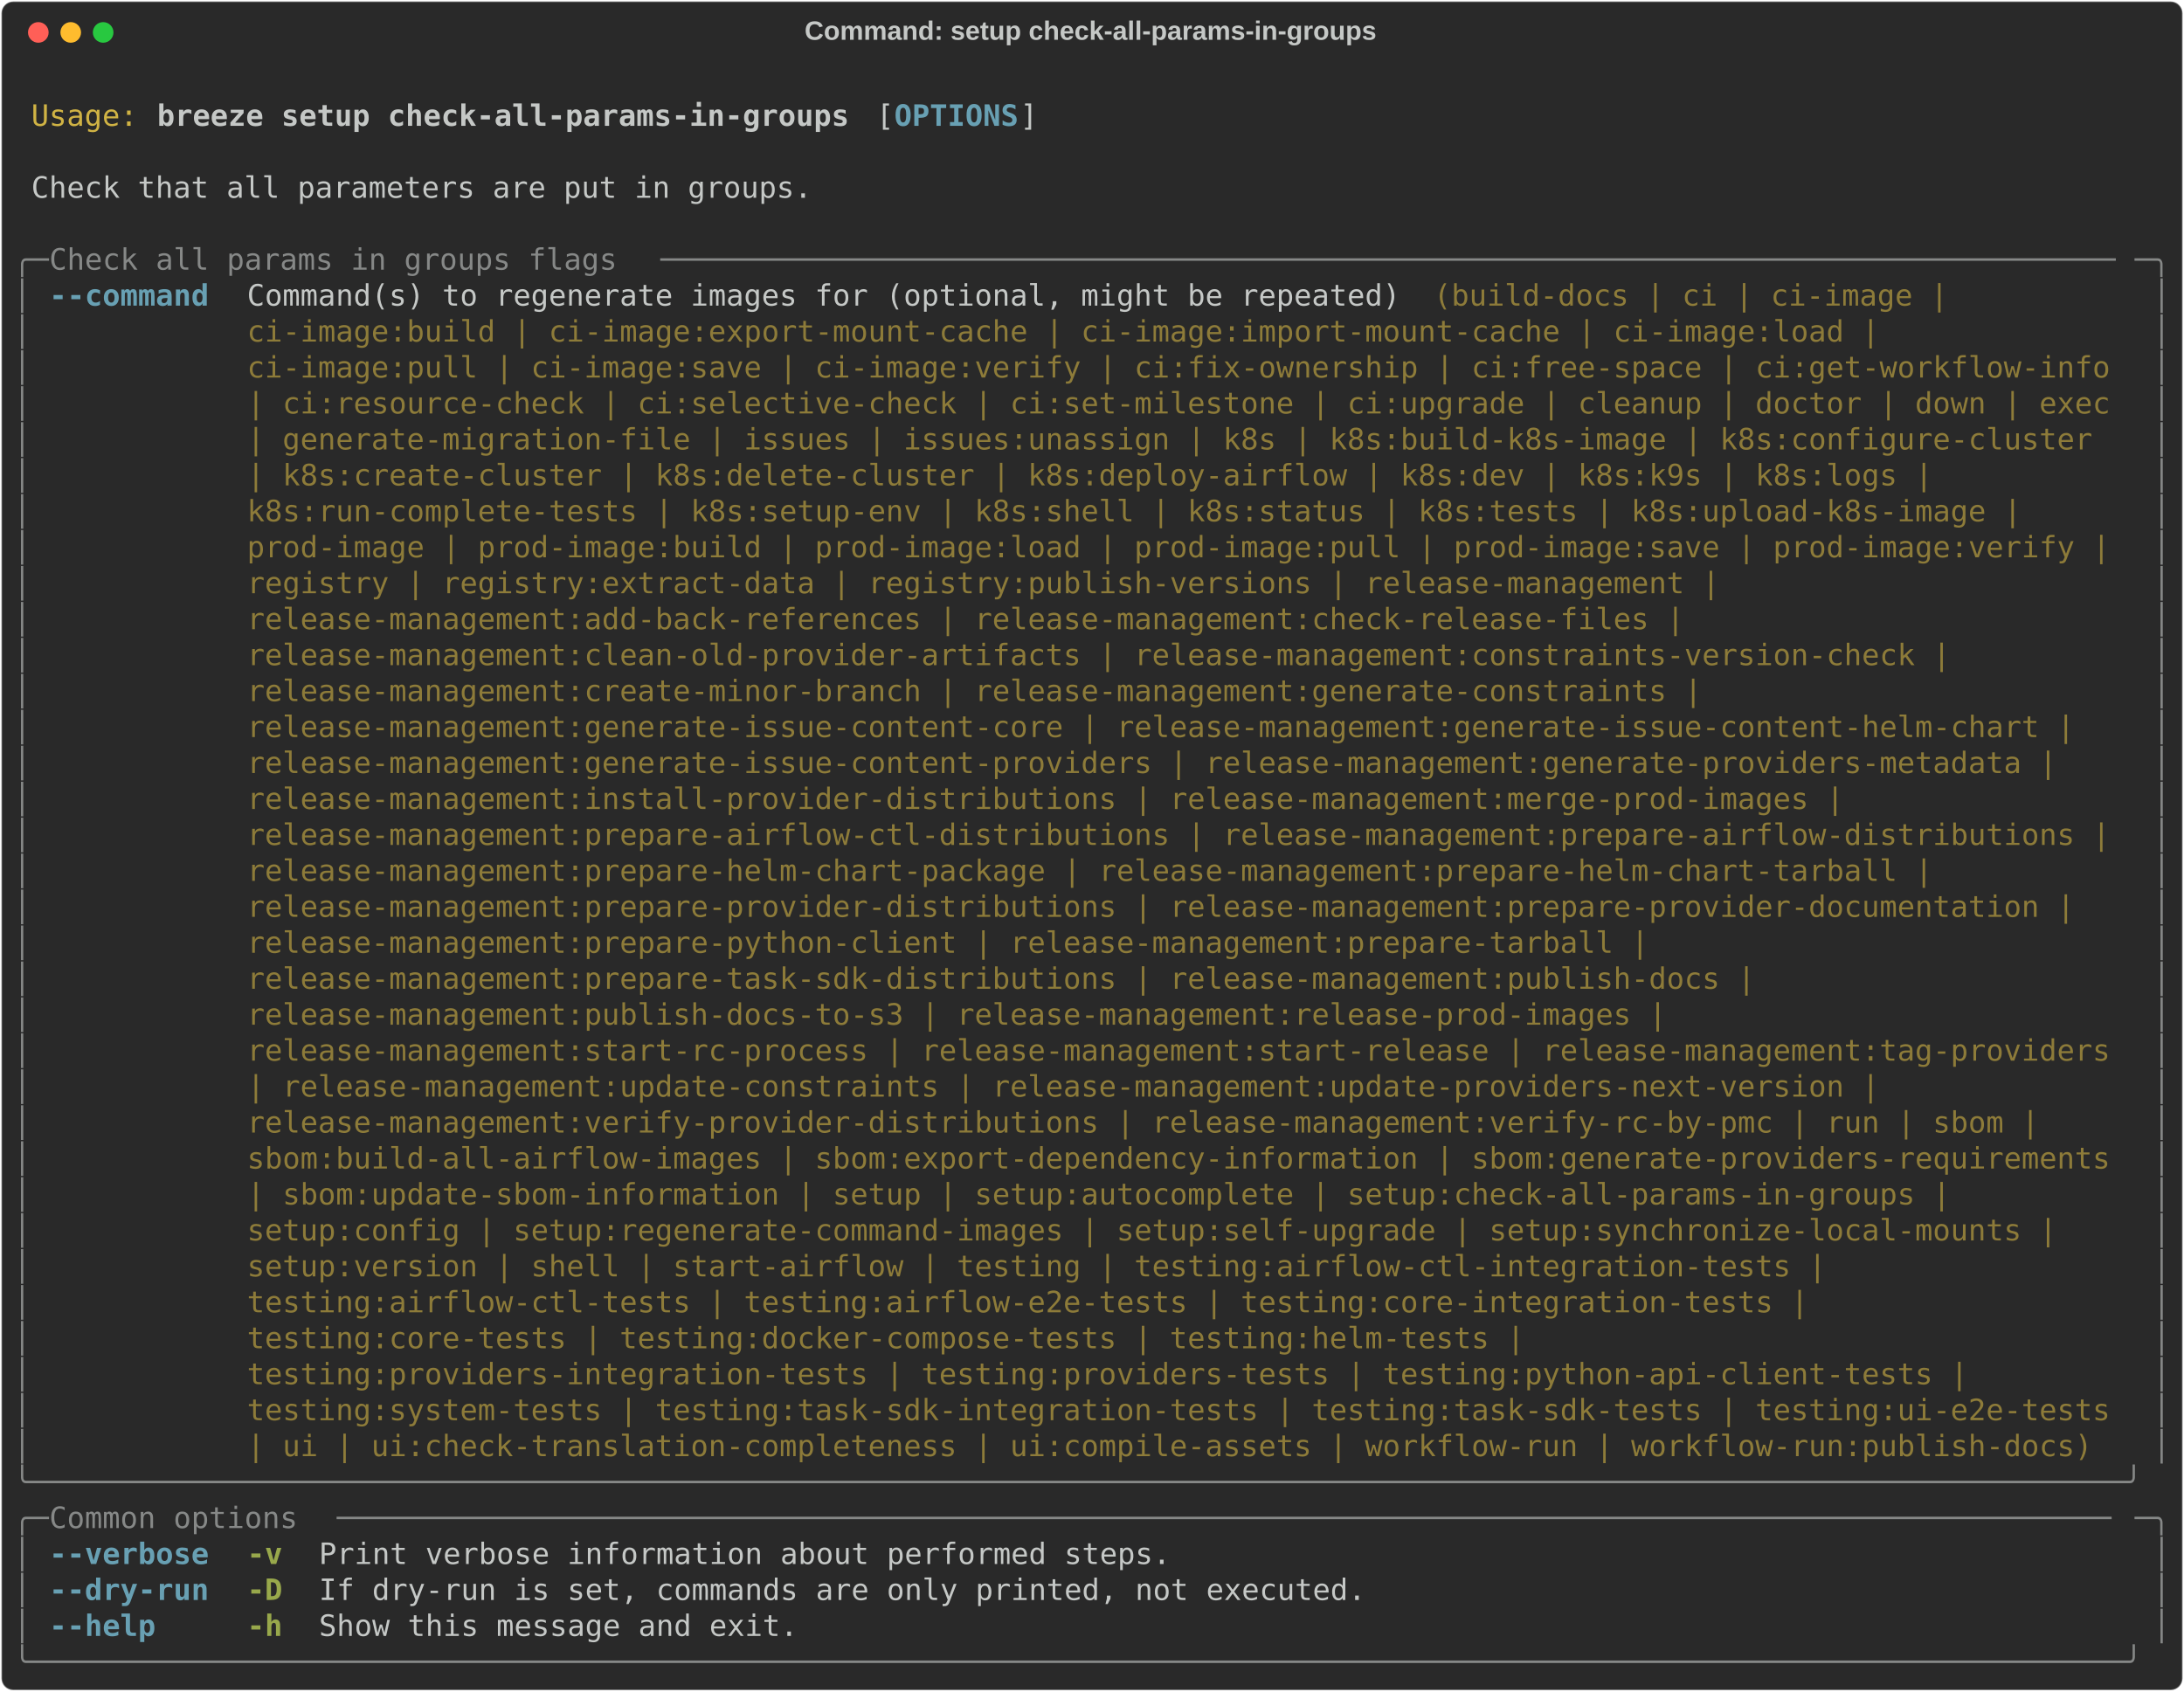
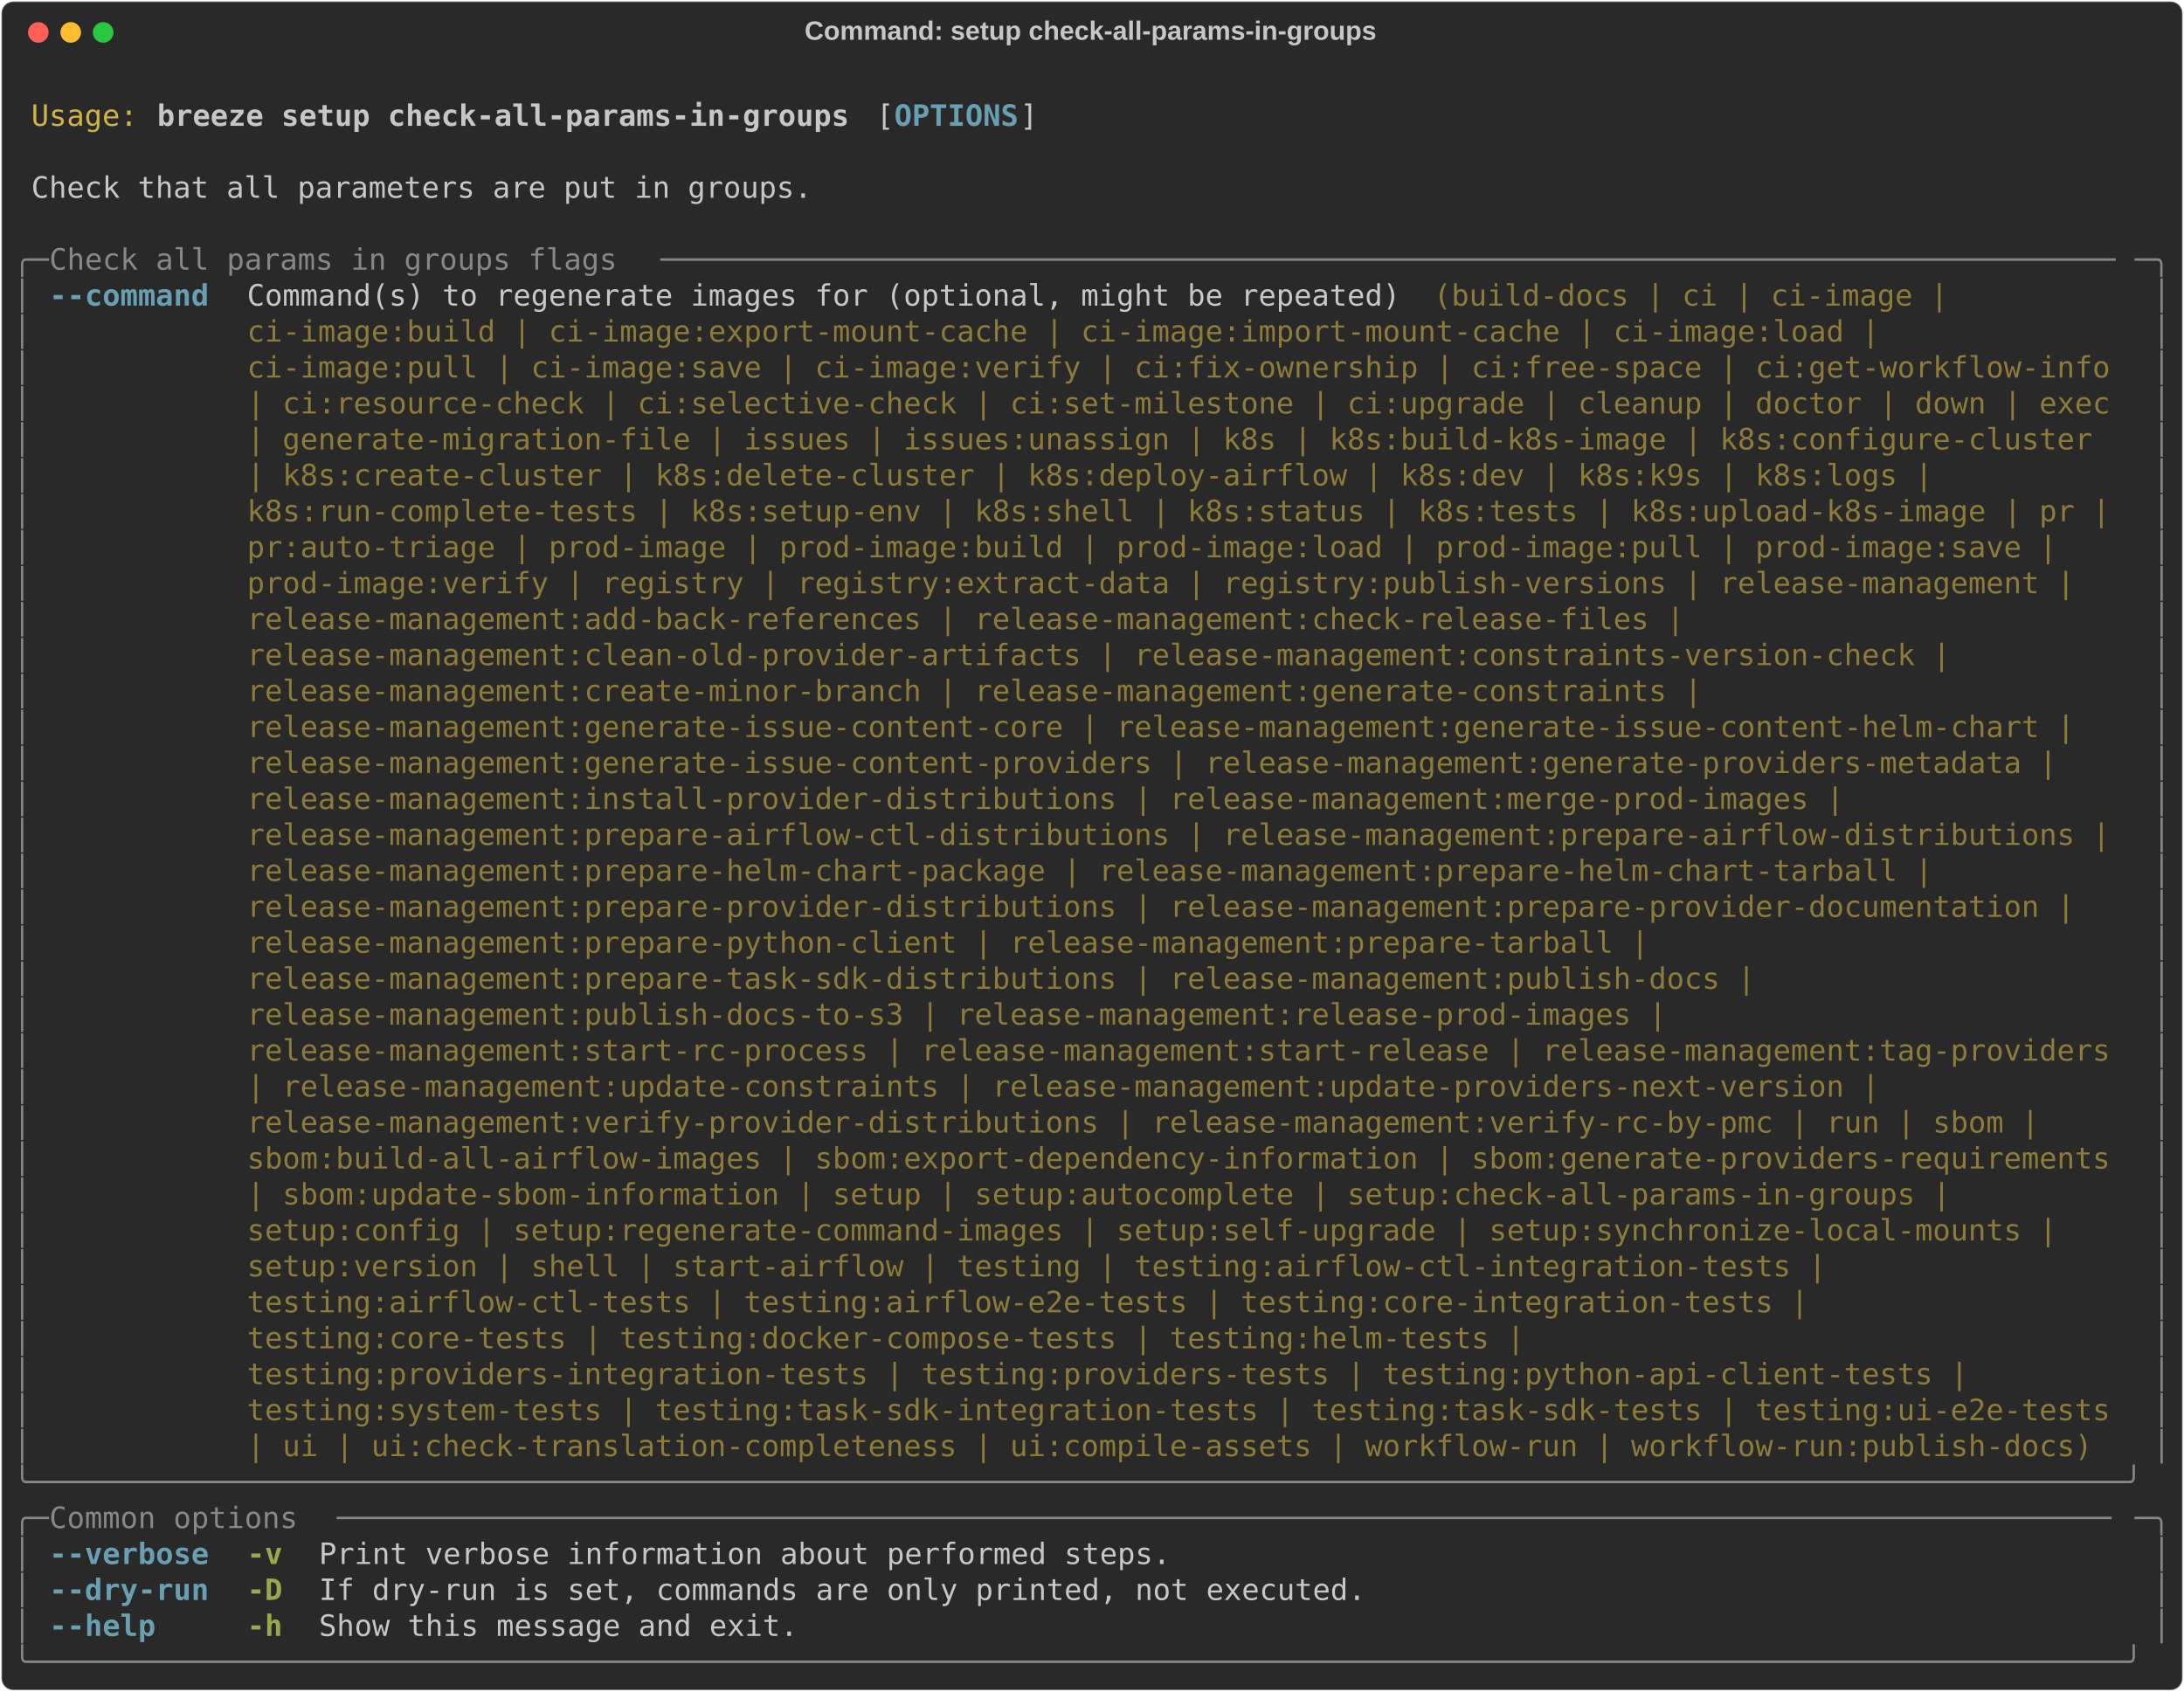
<svg xmlns="http://www.w3.org/2000/svg" class="rich-terminal" viewBox="0 0 1482 1148.0">
  <style>

    @font-face {
        font-family: "Fira Code";
        src: local("FiraCode-Regular"),
                url("https://cdnjs.cloudflare.com/ajax/libs/firacode/6.2.0/woff2/FiraCode-Regular.woff2") format("woff2"),
                url("https://cdnjs.cloudflare.com/ajax/libs/firacode/6.2.0/woff/FiraCode-Regular.woff") format("woff");
        font-style: normal;
        font-weight: 400;
    }
    @font-face {
        font-family: "Fira Code";
        src: local("FiraCode-Bold"),
                url("https://cdnjs.cloudflare.com/ajax/libs/firacode/6.2.0/woff2/FiraCode-Bold.woff2") format("woff2"),
                url("https://cdnjs.cloudflare.com/ajax/libs/firacode/6.2.0/woff/FiraCode-Bold.woff") format("woff");
        font-style: bold;
        font-weight: 700;
    }

    .breeze-setup-check-all-params-in-groups-matrix {
        font-family: Fira Code, monospace;
        font-size: 20px;
        line-height: 24.4px;
        font-variant-east-asian: full-width;
    }

    .breeze-setup-check-all-params-in-groups-title {
        font-size: 18px;
        font-weight: bold;
        font-family: arial;
    }

    .breeze-setup-check-all-params-in-groups-r1 { fill: #c5c8c6 }
.breeze-setup-check-all-params-in-groups-r2 { fill: #d0b344 }
.breeze-setup-check-all-params-in-groups-r3 { fill: #c5c8c6;font-weight: bold }
.breeze-setup-check-all-params-in-groups-r4 { fill: #68a0b3;font-weight: bold }
.breeze-setup-check-all-params-in-groups-r5 { fill: #868887 }
.breeze-setup-check-all-params-in-groups-r6 { fill: #8d7b39 }
.breeze-setup-check-all-params-in-groups-r7 { fill: #98a84b;font-weight: bold }
    </style>
  <defs>
    <clipPath id="breeze-setup-check-all-params-in-groups-clip-terminal">
      <rect x="0" y="0" width="1463.0" height="1097.0" />
    </clipPath>
    <clipPath id="breeze-setup-check-all-params-in-groups-line-0">
      <rect x="0" y="1.5" width="1464" height="24.65" />
    </clipPath>
    <clipPath id="breeze-setup-check-all-params-in-groups-line-1">
      <rect x="0" y="25.9" width="1464" height="24.65" />
    </clipPath>
    <clipPath id="breeze-setup-check-all-params-in-groups-line-2">
      <rect x="0" y="50.3" width="1464" height="24.65" />
    </clipPath>
    <clipPath id="breeze-setup-check-all-params-in-groups-line-3">
      <rect x="0" y="74.7" width="1464" height="24.65" />
    </clipPath>
    <clipPath id="breeze-setup-check-all-params-in-groups-line-4">
      <rect x="0" y="99.1" width="1464" height="24.65" />
    </clipPath>
    <clipPath id="breeze-setup-check-all-params-in-groups-line-5">
      <rect x="0" y="123.5" width="1464" height="24.65" />
    </clipPath>
    <clipPath id="breeze-setup-check-all-params-in-groups-line-6">
      <rect x="0" y="147.9" width="1464" height="24.65" />
    </clipPath>
    <clipPath id="breeze-setup-check-all-params-in-groups-line-7">
      <rect x="0" y="172.3" width="1464" height="24.65" />
    </clipPath>
    <clipPath id="breeze-setup-check-all-params-in-groups-line-8">
      <rect x="0" y="196.7" width="1464" height="24.65" />
    </clipPath>
    <clipPath id="breeze-setup-check-all-params-in-groups-line-9">
      <rect x="0" y="221.1" width="1464" height="24.65" />
    </clipPath>
    <clipPath id="breeze-setup-check-all-params-in-groups-line-10">
      <rect x="0" y="245.5" width="1464" height="24.65" />
    </clipPath>
    <clipPath id="breeze-setup-check-all-params-in-groups-line-11">
      <rect x="0" y="269.9" width="1464" height="24.65" />
    </clipPath>
    <clipPath id="breeze-setup-check-all-params-in-groups-line-12">
      <rect x="0" y="294.3" width="1464" height="24.65" />
    </clipPath>
    <clipPath id="breeze-setup-check-all-params-in-groups-line-13">
      <rect x="0" y="318.7" width="1464" height="24.65" />
    </clipPath>
    <clipPath id="breeze-setup-check-all-params-in-groups-line-14">
      <rect x="0" y="343.1" width="1464" height="24.65" />
    </clipPath>
    <clipPath id="breeze-setup-check-all-params-in-groups-line-15">
      <rect x="0" y="367.5" width="1464" height="24.65" />
    </clipPath>
    <clipPath id="breeze-setup-check-all-params-in-groups-line-16">
      <rect x="0" y="391.9" width="1464" height="24.65" />
    </clipPath>
    <clipPath id="breeze-setup-check-all-params-in-groups-line-17">
      <rect x="0" y="416.3" width="1464" height="24.65" />
    </clipPath>
    <clipPath id="breeze-setup-check-all-params-in-groups-line-18">
      <rect x="0" y="440.7" width="1464" height="24.65" />
    </clipPath>
    <clipPath id="breeze-setup-check-all-params-in-groups-line-19">
      <rect x="0" y="465.1" width="1464" height="24.65" />
    </clipPath>
    <clipPath id="breeze-setup-check-all-params-in-groups-line-20">
      <rect x="0" y="489.5" width="1464" height="24.65" />
    </clipPath>
    <clipPath id="breeze-setup-check-all-params-in-groups-line-21">
      <rect x="0" y="513.9" width="1464" height="24.65" />
    </clipPath>
    <clipPath id="breeze-setup-check-all-params-in-groups-line-22">
      <rect x="0" y="538.3" width="1464" height="24.65" />
    </clipPath>
    <clipPath id="breeze-setup-check-all-params-in-groups-line-23">
      <rect x="0" y="562.7" width="1464" height="24.65" />
    </clipPath>
    <clipPath id="breeze-setup-check-all-params-in-groups-line-24">
      <rect x="0" y="587.1" width="1464" height="24.65" />
    </clipPath>
    <clipPath id="breeze-setup-check-all-params-in-groups-line-25">
      <rect x="0" y="611.5" width="1464" height="24.65" />
    </clipPath>
    <clipPath id="breeze-setup-check-all-params-in-groups-line-26">
      <rect x="0" y="635.9" width="1464" height="24.65" />
    </clipPath>
    <clipPath id="breeze-setup-check-all-params-in-groups-line-27">
      <rect x="0" y="660.3" width="1464" height="24.65" />
    </clipPath>
    <clipPath id="breeze-setup-check-all-params-in-groups-line-28">
      <rect x="0" y="684.7" width="1464" height="24.65" />
    </clipPath>
    <clipPath id="breeze-setup-check-all-params-in-groups-line-29">
      <rect x="0" y="709.1" width="1464" height="24.65" />
    </clipPath>
    <clipPath id="breeze-setup-check-all-params-in-groups-line-30">
      <rect x="0" y="733.5" width="1464" height="24.65" />
    </clipPath>
    <clipPath id="breeze-setup-check-all-params-in-groups-line-31">
      <rect x="0" y="757.9" width="1464" height="24.65" />
    </clipPath>
    <clipPath id="breeze-setup-check-all-params-in-groups-line-32">
      <rect x="0" y="782.3" width="1464" height="24.65" />
    </clipPath>
    <clipPath id="breeze-setup-check-all-params-in-groups-line-33">
      <rect x="0" y="806.7" width="1464" height="24.65" />
    </clipPath>
    <clipPath id="breeze-setup-check-all-params-in-groups-line-34">
      <rect x="0" y="831.1" width="1464" height="24.65" />
    </clipPath>
    <clipPath id="breeze-setup-check-all-params-in-groups-line-35">
      <rect x="0" y="855.5" width="1464" height="24.65" />
    </clipPath>
    <clipPath id="breeze-setup-check-all-params-in-groups-line-36">
      <rect x="0" y="879.9" width="1464" height="24.65" />
    </clipPath>
    <clipPath id="breeze-setup-check-all-params-in-groups-line-37">
      <rect x="0" y="904.3" width="1464" height="24.65" />
    </clipPath>
    <clipPath id="breeze-setup-check-all-params-in-groups-line-38">
      <rect x="0" y="928.7" width="1464" height="24.65" />
    </clipPath>
    <clipPath id="breeze-setup-check-all-params-in-groups-line-39">
      <rect x="0" y="953.1" width="1464" height="24.65" />
    </clipPath>
    <clipPath id="breeze-setup-check-all-params-in-groups-line-40">
      <rect x="0" y="977.5" width="1464" height="24.65" />
    </clipPath>
    <clipPath id="breeze-setup-check-all-params-in-groups-line-41">
      <rect x="0" y="1001.9" width="1464" height="24.65" />
    </clipPath>
    <clipPath id="breeze-setup-check-all-params-in-groups-line-42">
      <rect x="0" y="1026.3" width="1464" height="24.65" />
    </clipPath>
    <clipPath id="breeze-setup-check-all-params-in-groups-line-43">
      <rect x="0" y="1050.7" width="1464" height="24.65" />
    </clipPath>
  </defs>
  <rect fill="#292929" stroke="rgba(255,255,255,0.35)" stroke-width="1" x="1" y="1" width="1480" height="1146" rx="8" />
  <text class="breeze-setup-check-all-params-in-groups-title" fill="#c5c8c6" text-anchor="middle" x="740" y="27">Command: setup check-all-params-in-groups</text>
  <g transform="translate(26,22)">
    <circle cx="0" cy="0" r="7" fill="#ff5f57" />
    <circle cx="22" cy="0" r="7" fill="#febc2e" />
    <circle cx="44" cy="0" r="7" fill="#28c840" />
  </g>
  <g transform="translate(9, 41)" clip-path="url(#breeze-setup-check-all-params-in-groups-clip-terminal)">
    <g class="breeze-setup-check-all-params-in-groups-matrix">
      <text class="breeze-setup-check-all-params-in-groups-r1" x="1464" y="20" textLength="12.2" clip-path="url(#breeze-setup-check-all-params-in-groups-line-0)">
</text>
      <text class="breeze-setup-check-all-params-in-groups-r2" x="12.2" y="44.4" textLength="73.2" clip-path="url(#breeze-setup-check-all-params-in-groups-line-1)">Usage:</text>
      <text class="breeze-setup-check-all-params-in-groups-r3" x="97.6" y="44.4" textLength="475.8" clip-path="url(#breeze-setup-check-all-params-in-groups-line-1)">breeze setup check-all-params-in-groups</text>
      <text class="breeze-setup-check-all-params-in-groups-r1" x="585.6" y="44.4" textLength="12.2" clip-path="url(#breeze-setup-check-all-params-in-groups-line-1)">[</text>
      <text class="breeze-setup-check-all-params-in-groups-r4" x="597.8" y="44.4" textLength="85.4" clip-path="url(#breeze-setup-check-all-params-in-groups-line-1)">OPTIONS</text>
      <text class="breeze-setup-check-all-params-in-groups-r1" x="683.2" y="44.4" textLength="12.2" clip-path="url(#breeze-setup-check-all-params-in-groups-line-1)">]</text>
      <text class="breeze-setup-check-all-params-in-groups-r1" x="1464" y="44.4" textLength="12.2" clip-path="url(#breeze-setup-check-all-params-in-groups-line-1)">
</text>
      <text class="breeze-setup-check-all-params-in-groups-r1" x="1464" y="68.8" textLength="12.2" clip-path="url(#breeze-setup-check-all-params-in-groups-line-2)">
</text>
      <text class="breeze-setup-check-all-params-in-groups-r1" x="12.2" y="93.2" textLength="536.8" clip-path="url(#breeze-setup-check-all-params-in-groups-line-3)">Check that all parameters are put in groups.</text>
      <text class="breeze-setup-check-all-params-in-groups-r1" x="1464" y="93.2" textLength="12.2" clip-path="url(#breeze-setup-check-all-params-in-groups-line-3)">
</text>
      <text class="breeze-setup-check-all-params-in-groups-r1" x="1464" y="117.6" textLength="12.2" clip-path="url(#breeze-setup-check-all-params-in-groups-line-4)">
</text>
      <text class="breeze-setup-check-all-params-in-groups-r5" x="0" y="142" textLength="24.4" clip-path="url(#breeze-setup-check-all-params-in-groups-line-5)">╭─</text>
      <text class="breeze-setup-check-all-params-in-groups-r5" x="24.4" y="142" textLength="414.8" clip-path="url(#breeze-setup-check-all-params-in-groups-line-5)"> Check all params in groups flags </text>
      <text class="breeze-setup-check-all-params-in-groups-r5" x="439.2" y="142" textLength="1000.4" clip-path="url(#breeze-setup-check-all-params-in-groups-line-5)">──────────────────────────────────────────────────────────────────────────────────</text>
      <text class="breeze-setup-check-all-params-in-groups-r5" x="1439.6" y="142" textLength="24.4" clip-path="url(#breeze-setup-check-all-params-in-groups-line-5)">─╮</text>
      <text class="breeze-setup-check-all-params-in-groups-r1" x="1464" y="142" textLength="12.2" clip-path="url(#breeze-setup-check-all-params-in-groups-line-5)">
</text>
      <text class="breeze-setup-check-all-params-in-groups-r5" x="0" y="166.4" textLength="12.2" clip-path="url(#breeze-setup-check-all-params-in-groups-line-6)">│</text>
      <text class="breeze-setup-check-all-params-in-groups-r4" x="24.4" y="166.4" textLength="109.8" clip-path="url(#breeze-setup-check-all-params-in-groups-line-6)">--command</text>
      <text class="breeze-setup-check-all-params-in-groups-r1" x="158.6" y="166.4" textLength="805.2" clip-path="url(#breeze-setup-check-all-params-in-groups-line-6)">Command(s) to regenerate images for (optional, might be repeated) </text>
      <text class="breeze-setup-check-all-params-in-groups-r6" x="963.8" y="166.4" textLength="366" clip-path="url(#breeze-setup-check-all-params-in-groups-line-6)">(build-docs | ci | ci-image | </text>
      <text class="breeze-setup-check-all-params-in-groups-r5" x="1451.8" y="166.4" textLength="12.2" clip-path="url(#breeze-setup-check-all-params-in-groups-line-6)">│</text>
      <text class="breeze-setup-check-all-params-in-groups-r1" x="1464" y="166.4" textLength="12.2" clip-path="url(#breeze-setup-check-all-params-in-groups-line-6)">
</text>
      <text class="breeze-setup-check-all-params-in-groups-r5" x="0" y="190.8" textLength="12.2" clip-path="url(#breeze-setup-check-all-params-in-groups-line-7)">│</text>
      <text class="breeze-setup-check-all-params-in-groups-r6" x="158.6" y="190.8" textLength="1134.6" clip-path="url(#breeze-setup-check-all-params-in-groups-line-7)">ci-image:build | ci-image:export-mount-cache | ci-image:import-mount-cache | ci-image:load | </text>
      <text class="breeze-setup-check-all-params-in-groups-r5" x="1451.8" y="190.8" textLength="12.2" clip-path="url(#breeze-setup-check-all-params-in-groups-line-7)">│</text>
      <text class="breeze-setup-check-all-params-in-groups-r1" x="1464" y="190.8" textLength="12.2" clip-path="url(#breeze-setup-check-all-params-in-groups-line-7)">
</text>
      <text class="breeze-setup-check-all-params-in-groups-r5" x="0" y="215.2" textLength="12.2" clip-path="url(#breeze-setup-check-all-params-in-groups-line-8)">│</text>
      <text class="breeze-setup-check-all-params-in-groups-r6" x="158.6" y="215.2" textLength="1281" clip-path="url(#breeze-setup-check-all-params-in-groups-line-8)">ci-image:pull | ci-image:save | ci-image:verify | ci:fix-ownership | ci:free-space | ci:get-workflow-info</text>
      <text class="breeze-setup-check-all-params-in-groups-r5" x="1451.8" y="215.2" textLength="12.2" clip-path="url(#breeze-setup-check-all-params-in-groups-line-8)">│</text>
      <text class="breeze-setup-check-all-params-in-groups-r1" x="1464" y="215.2" textLength="12.2" clip-path="url(#breeze-setup-check-all-params-in-groups-line-8)">
</text>
      <text class="breeze-setup-check-all-params-in-groups-r5" x="0" y="239.6" textLength="12.2" clip-path="url(#breeze-setup-check-all-params-in-groups-line-9)">│</text>
      <text class="breeze-setup-check-all-params-in-groups-r6" x="158.6" y="239.6" textLength="1281" clip-path="url(#breeze-setup-check-all-params-in-groups-line-9)">| ci:resource-check | ci:selective-check | ci:set-milestone | ci:upgrade | cleanup | doctor | down | exec</text>
      <text class="breeze-setup-check-all-params-in-groups-r5" x="1451.8" y="239.6" textLength="12.2" clip-path="url(#breeze-setup-check-all-params-in-groups-line-9)">│</text>
      <text class="breeze-setup-check-all-params-in-groups-r1" x="1464" y="239.6" textLength="12.2" clip-path="url(#breeze-setup-check-all-params-in-groups-line-9)">
</text>
      <text class="breeze-setup-check-all-params-in-groups-r5" x="0" y="264" textLength="12.2" clip-path="url(#breeze-setup-check-all-params-in-groups-line-10)">│</text>
      <text class="breeze-setup-check-all-params-in-groups-r6" x="158.6" y="264" textLength="1281" clip-path="url(#breeze-setup-check-all-params-in-groups-line-10)">| generate-migration-file | issues | issues:unassign | k8s | k8s:build-k8s-image | k8s:configure-cluster </text>
      <text class="breeze-setup-check-all-params-in-groups-r5" x="1451.8" y="264" textLength="12.2" clip-path="url(#breeze-setup-check-all-params-in-groups-line-10)">│</text>
      <text class="breeze-setup-check-all-params-in-groups-r1" x="1464" y="264" textLength="12.2" clip-path="url(#breeze-setup-check-all-params-in-groups-line-10)">
</text>
      <text class="breeze-setup-check-all-params-in-groups-r5" x="0" y="288.4" textLength="12.2" clip-path="url(#breeze-setup-check-all-params-in-groups-line-11)">│</text>
      <text class="breeze-setup-check-all-params-in-groups-r6" x="158.6" y="288.4" textLength="1171.2" clip-path="url(#breeze-setup-check-all-params-in-groups-line-11)">| k8s:create-cluster | k8s:delete-cluster | k8s:deploy-airflow | k8s:dev | k8s:k9s | k8s:logs | </text>
      <text class="breeze-setup-check-all-params-in-groups-r5" x="1451.8" y="288.4" textLength="12.2" clip-path="url(#breeze-setup-check-all-params-in-groups-line-11)">│</text>
      <text class="breeze-setup-check-all-params-in-groups-r1" x="1464" y="288.4" textLength="12.2" clip-path="url(#breeze-setup-check-all-params-in-groups-line-11)">
</text>
      <text class="breeze-setup-check-all-params-in-groups-r5" x="0" y="312.8" textLength="12.2" clip-path="url(#breeze-setup-check-all-params-in-groups-line-12)">│</text>
-       <text class="breeze-setup-check-all-params-in-groups-r6" x="158.6" y="312.8" textLength="1232.2" clip-path="url(#breeze-setup-check-all-params-in-groups-line-12)">k8s:run-complete-tests | k8s:setup-env | k8s:shell | k8s:status | k8s:tests | k8s:upload-k8s-image | </text>
+       <text class="breeze-setup-check-all-params-in-groups-r6" x="158.6" y="312.8" textLength="1281" clip-path="url(#breeze-setup-check-all-params-in-groups-line-12)">k8s:run-complete-tests | k8s:setup-env | k8s:shell | k8s:status | k8s:tests | k8s:upload-k8s-image | pr |</text>
      <text class="breeze-setup-check-all-params-in-groups-r5" x="1451.8" y="312.8" textLength="12.2" clip-path="url(#breeze-setup-check-all-params-in-groups-line-12)">│</text>
      <text class="breeze-setup-check-all-params-in-groups-r1" x="1464" y="312.8" textLength="12.2" clip-path="url(#breeze-setup-check-all-params-in-groups-line-12)">
</text>
      <text class="breeze-setup-check-all-params-in-groups-r5" x="0" y="337.2" textLength="12.2" clip-path="url(#breeze-setup-check-all-params-in-groups-line-13)">│</text>
-       <text class="breeze-setup-check-all-params-in-groups-r6" x="158.6" y="337.2" textLength="1281" clip-path="url(#breeze-setup-check-all-params-in-groups-line-13)">prod-image | prod-image:build | prod-image:load | prod-image:pull | prod-image:save | prod-image:verify |</text>
+       <text class="breeze-setup-check-all-params-in-groups-r6" x="158.6" y="337.2" textLength="1256.6" clip-path="url(#breeze-setup-check-all-params-in-groups-line-13)">pr:auto-triage | prod-image | prod-image:build | prod-image:load | prod-image:pull | prod-image:save | </text>
      <text class="breeze-setup-check-all-params-in-groups-r5" x="1451.8" y="337.2" textLength="12.2" clip-path="url(#breeze-setup-check-all-params-in-groups-line-13)">│</text>
      <text class="breeze-setup-check-all-params-in-groups-r1" x="1464" y="337.2" textLength="12.2" clip-path="url(#breeze-setup-check-all-params-in-groups-line-13)">
</text>
      <text class="breeze-setup-check-all-params-in-groups-r5" x="0" y="361.6" textLength="12.2" clip-path="url(#breeze-setup-check-all-params-in-groups-line-14)">│</text>
-       <text class="breeze-setup-check-all-params-in-groups-r6" x="158.6" y="361.6" textLength="1024.8" clip-path="url(#breeze-setup-check-all-params-in-groups-line-14)">registry | registry:extract-data | registry:publish-versions | release-management | </text>
+       <text class="breeze-setup-check-all-params-in-groups-r6" x="158.6" y="361.6" textLength="1268.8" clip-path="url(#breeze-setup-check-all-params-in-groups-line-14)">prod-image:verify | registry | registry:extract-data | registry:publish-versions | release-management | </text>
      <text class="breeze-setup-check-all-params-in-groups-r5" x="1451.8" y="361.6" textLength="12.2" clip-path="url(#breeze-setup-check-all-params-in-groups-line-14)">│</text>
      <text class="breeze-setup-check-all-params-in-groups-r1" x="1464" y="361.6" textLength="12.2" clip-path="url(#breeze-setup-check-all-params-in-groups-line-14)">
</text>
      <text class="breeze-setup-check-all-params-in-groups-r5" x="0" y="386" textLength="12.2" clip-path="url(#breeze-setup-check-all-params-in-groups-line-15)">│</text>
      <text class="breeze-setup-check-all-params-in-groups-r6" x="158.6" y="386" textLength="1000.4" clip-path="url(#breeze-setup-check-all-params-in-groups-line-15)">release-management:add-back-references | release-management:check-release-files | </text>
      <text class="breeze-setup-check-all-params-in-groups-r5" x="1451.8" y="386" textLength="12.2" clip-path="url(#breeze-setup-check-all-params-in-groups-line-15)">│</text>
      <text class="breeze-setup-check-all-params-in-groups-r1" x="1464" y="386" textLength="12.2" clip-path="url(#breeze-setup-check-all-params-in-groups-line-15)">
</text>
      <text class="breeze-setup-check-all-params-in-groups-r5" x="0" y="410.4" textLength="12.2" clip-path="url(#breeze-setup-check-all-params-in-groups-line-16)">│</text>
      <text class="breeze-setup-check-all-params-in-groups-r6" x="158.6" y="410.4" textLength="1183.4" clip-path="url(#breeze-setup-check-all-params-in-groups-line-16)">release-management:clean-old-provider-artifacts | release-management:constraints-version-check | </text>
      <text class="breeze-setup-check-all-params-in-groups-r5" x="1451.8" y="410.4" textLength="12.2" clip-path="url(#breeze-setup-check-all-params-in-groups-line-16)">│</text>
      <text class="breeze-setup-check-all-params-in-groups-r1" x="1464" y="410.4" textLength="12.2" clip-path="url(#breeze-setup-check-all-params-in-groups-line-16)">
</text>
      <text class="breeze-setup-check-all-params-in-groups-r5" x="0" y="434.8" textLength="12.2" clip-path="url(#breeze-setup-check-all-params-in-groups-line-17)">│</text>
      <text class="breeze-setup-check-all-params-in-groups-r6" x="158.6" y="434.8" textLength="1012.6" clip-path="url(#breeze-setup-check-all-params-in-groups-line-17)">release-management:create-minor-branch | release-management:generate-constraints | </text>
      <text class="breeze-setup-check-all-params-in-groups-r5" x="1451.8" y="434.8" textLength="12.2" clip-path="url(#breeze-setup-check-all-params-in-groups-line-17)">│</text>
      <text class="breeze-setup-check-all-params-in-groups-r1" x="1464" y="434.8" textLength="12.2" clip-path="url(#breeze-setup-check-all-params-in-groups-line-17)">
</text>
      <text class="breeze-setup-check-all-params-in-groups-r5" x="0" y="459.2" textLength="12.2" clip-path="url(#breeze-setup-check-all-params-in-groups-line-18)">│</text>
      <text class="breeze-setup-check-all-params-in-groups-r6" x="158.6" y="459.2" textLength="1268.8" clip-path="url(#breeze-setup-check-all-params-in-groups-line-18)">release-management:generate-issue-content-core | release-management:generate-issue-content-helm-chart | </text>
      <text class="breeze-setup-check-all-params-in-groups-r5" x="1451.8" y="459.2" textLength="12.2" clip-path="url(#breeze-setup-check-all-params-in-groups-line-18)">│</text>
      <text class="breeze-setup-check-all-params-in-groups-r1" x="1464" y="459.2" textLength="12.2" clip-path="url(#breeze-setup-check-all-params-in-groups-line-18)">
</text>
      <text class="breeze-setup-check-all-params-in-groups-r5" x="0" y="483.6" textLength="12.2" clip-path="url(#breeze-setup-check-all-params-in-groups-line-19)">│</text>
      <text class="breeze-setup-check-all-params-in-groups-r6" x="158.6" y="483.6" textLength="1256.6" clip-path="url(#breeze-setup-check-all-params-in-groups-line-19)">release-management:generate-issue-content-providers | release-management:generate-providers-metadata | </text>
      <text class="breeze-setup-check-all-params-in-groups-r5" x="1451.8" y="483.6" textLength="12.2" clip-path="url(#breeze-setup-check-all-params-in-groups-line-19)">│</text>
      <text class="breeze-setup-check-all-params-in-groups-r1" x="1464" y="483.6" textLength="12.2" clip-path="url(#breeze-setup-check-all-params-in-groups-line-19)">
</text>
      <text class="breeze-setup-check-all-params-in-groups-r5" x="0" y="508" textLength="12.2" clip-path="url(#breeze-setup-check-all-params-in-groups-line-20)">│</text>
      <text class="breeze-setup-check-all-params-in-groups-r6" x="158.6" y="508" textLength="1110.2" clip-path="url(#breeze-setup-check-all-params-in-groups-line-20)">release-management:install-provider-distributions | release-management:merge-prod-images | </text>
      <text class="breeze-setup-check-all-params-in-groups-r5" x="1451.8" y="508" textLength="12.2" clip-path="url(#breeze-setup-check-all-params-in-groups-line-20)">│</text>
      <text class="breeze-setup-check-all-params-in-groups-r1" x="1464" y="508" textLength="12.2" clip-path="url(#breeze-setup-check-all-params-in-groups-line-20)">
</text>
      <text class="breeze-setup-check-all-params-in-groups-r5" x="0" y="532.4" textLength="12.2" clip-path="url(#breeze-setup-check-all-params-in-groups-line-21)">│</text>
      <text class="breeze-setup-check-all-params-in-groups-r6" x="158.6" y="532.4" textLength="1281" clip-path="url(#breeze-setup-check-all-params-in-groups-line-21)">release-management:prepare-airflow-ctl-distributions | release-management:prepare-airflow-distributions |</text>
      <text class="breeze-setup-check-all-params-in-groups-r5" x="1451.8" y="532.4" textLength="12.2" clip-path="url(#breeze-setup-check-all-params-in-groups-line-21)">│</text>
      <text class="breeze-setup-check-all-params-in-groups-r1" x="1464" y="532.4" textLength="12.2" clip-path="url(#breeze-setup-check-all-params-in-groups-line-21)">
</text>
      <text class="breeze-setup-check-all-params-in-groups-r5" x="0" y="556.8" textLength="12.2" clip-path="url(#breeze-setup-check-all-params-in-groups-line-22)">│</text>
      <text class="breeze-setup-check-all-params-in-groups-r6" x="158.6" y="556.8" textLength="1171.2" clip-path="url(#breeze-setup-check-all-params-in-groups-line-22)">release-management:prepare-helm-chart-package | release-management:prepare-helm-chart-tarball | </text>
      <text class="breeze-setup-check-all-params-in-groups-r5" x="1451.8" y="556.8" textLength="12.2" clip-path="url(#breeze-setup-check-all-params-in-groups-line-22)">│</text>
      <text class="breeze-setup-check-all-params-in-groups-r1" x="1464" y="556.8" textLength="12.2" clip-path="url(#breeze-setup-check-all-params-in-groups-line-22)">
</text>
      <text class="breeze-setup-check-all-params-in-groups-r5" x="0" y="581.2" textLength="12.2" clip-path="url(#breeze-setup-check-all-params-in-groups-line-23)">│</text>
      <text class="breeze-setup-check-all-params-in-groups-r6" x="158.6" y="581.2" textLength="1268.8" clip-path="url(#breeze-setup-check-all-params-in-groups-line-23)">release-management:prepare-provider-distributions | release-management:prepare-provider-documentation | </text>
      <text class="breeze-setup-check-all-params-in-groups-r5" x="1451.8" y="581.2" textLength="12.2" clip-path="url(#breeze-setup-check-all-params-in-groups-line-23)">│</text>
      <text class="breeze-setup-check-all-params-in-groups-r1" x="1464" y="581.2" textLength="12.2" clip-path="url(#breeze-setup-check-all-params-in-groups-line-23)">
</text>
      <text class="breeze-setup-check-all-params-in-groups-r5" x="0" y="605.6" textLength="12.2" clip-path="url(#breeze-setup-check-all-params-in-groups-line-24)">│</text>
      <text class="breeze-setup-check-all-params-in-groups-r6" x="158.6" y="605.6" textLength="976" clip-path="url(#breeze-setup-check-all-params-in-groups-line-24)">release-management:prepare-python-client | release-management:prepare-tarball | </text>
      <text class="breeze-setup-check-all-params-in-groups-r5" x="1451.8" y="605.6" textLength="12.2" clip-path="url(#breeze-setup-check-all-params-in-groups-line-24)">│</text>
      <text class="breeze-setup-check-all-params-in-groups-r1" x="1464" y="605.6" textLength="12.2" clip-path="url(#breeze-setup-check-all-params-in-groups-line-24)">
</text>
      <text class="breeze-setup-check-all-params-in-groups-r5" x="0" y="630" textLength="12.2" clip-path="url(#breeze-setup-check-all-params-in-groups-line-25)">│</text>
      <text class="breeze-setup-check-all-params-in-groups-r6" x="158.6" y="630" textLength="1049.2" clip-path="url(#breeze-setup-check-all-params-in-groups-line-25)">release-management:prepare-task-sdk-distributions | release-management:publish-docs | </text>
      <text class="breeze-setup-check-all-params-in-groups-r5" x="1451.8" y="630" textLength="12.2" clip-path="url(#breeze-setup-check-all-params-in-groups-line-25)">│</text>
      <text class="breeze-setup-check-all-params-in-groups-r1" x="1464" y="630" textLength="12.2" clip-path="url(#breeze-setup-check-all-params-in-groups-line-25)">
</text>
      <text class="breeze-setup-check-all-params-in-groups-r5" x="0" y="654.4" textLength="12.2" clip-path="url(#breeze-setup-check-all-params-in-groups-line-26)">│</text>
      <text class="breeze-setup-check-all-params-in-groups-r6" x="158.6" y="654.4" textLength="988.2" clip-path="url(#breeze-setup-check-all-params-in-groups-line-26)">release-management:publish-docs-to-s3 | release-management:release-prod-images | </text>
      <text class="breeze-setup-check-all-params-in-groups-r5" x="1451.8" y="654.4" textLength="12.2" clip-path="url(#breeze-setup-check-all-params-in-groups-line-26)">│</text>
      <text class="breeze-setup-check-all-params-in-groups-r1" x="1464" y="654.4" textLength="12.2" clip-path="url(#breeze-setup-check-all-params-in-groups-line-26)">
</text>
      <text class="breeze-setup-check-all-params-in-groups-r5" x="0" y="678.8" textLength="12.2" clip-path="url(#breeze-setup-check-all-params-in-groups-line-27)">│</text>
      <text class="breeze-setup-check-all-params-in-groups-r6" x="158.6" y="678.8" textLength="1281" clip-path="url(#breeze-setup-check-all-params-in-groups-line-27)">release-management:start-rc-process | release-management:start-release | release-management:tag-providers</text>
      <text class="breeze-setup-check-all-params-in-groups-r5" x="1451.8" y="678.8" textLength="12.2" clip-path="url(#breeze-setup-check-all-params-in-groups-line-27)">│</text>
      <text class="breeze-setup-check-all-params-in-groups-r1" x="1464" y="678.8" textLength="12.2" clip-path="url(#breeze-setup-check-all-params-in-groups-line-27)">
</text>
      <text class="breeze-setup-check-all-params-in-groups-r5" x="0" y="703.2" textLength="12.2" clip-path="url(#breeze-setup-check-all-params-in-groups-line-28)">│</text>
      <text class="breeze-setup-check-all-params-in-groups-r6" x="158.6" y="703.2" textLength="1134.6" clip-path="url(#breeze-setup-check-all-params-in-groups-line-28)">| release-management:update-constraints | release-management:update-providers-next-version | </text>
      <text class="breeze-setup-check-all-params-in-groups-r5" x="1451.8" y="703.2" textLength="12.2" clip-path="url(#breeze-setup-check-all-params-in-groups-line-28)">│</text>
      <text class="breeze-setup-check-all-params-in-groups-r1" x="1464" y="703.2" textLength="12.2" clip-path="url(#breeze-setup-check-all-params-in-groups-line-28)">
</text>
      <text class="breeze-setup-check-all-params-in-groups-r5" x="0" y="727.6" textLength="12.2" clip-path="url(#breeze-setup-check-all-params-in-groups-line-29)">│</text>
      <text class="breeze-setup-check-all-params-in-groups-r6" x="158.6" y="727.6" textLength="1244.4" clip-path="url(#breeze-setup-check-all-params-in-groups-line-29)">release-management:verify-provider-distributions | release-management:verify-rc-by-pmc | run | sbom | </text>
      <text class="breeze-setup-check-all-params-in-groups-r5" x="1451.8" y="727.6" textLength="12.2" clip-path="url(#breeze-setup-check-all-params-in-groups-line-29)">│</text>
      <text class="breeze-setup-check-all-params-in-groups-r1" x="1464" y="727.6" textLength="12.2" clip-path="url(#breeze-setup-check-all-params-in-groups-line-29)">
</text>
      <text class="breeze-setup-check-all-params-in-groups-r5" x="0" y="752" textLength="12.2" clip-path="url(#breeze-setup-check-all-params-in-groups-line-30)">│</text>
      <text class="breeze-setup-check-all-params-in-groups-r6" x="158.6" y="752" textLength="1281" clip-path="url(#breeze-setup-check-all-params-in-groups-line-30)">sbom:build-all-airflow-images | sbom:export-dependency-information | sbom:generate-providers-requirements</text>
      <text class="breeze-setup-check-all-params-in-groups-r5" x="1451.8" y="752" textLength="12.2" clip-path="url(#breeze-setup-check-all-params-in-groups-line-30)">│</text>
      <text class="breeze-setup-check-all-params-in-groups-r1" x="1464" y="752" textLength="12.2" clip-path="url(#breeze-setup-check-all-params-in-groups-line-30)">
</text>
      <text class="breeze-setup-check-all-params-in-groups-r5" x="0" y="776.4" textLength="12.2" clip-path="url(#breeze-setup-check-all-params-in-groups-line-31)">│</text>
      <text class="breeze-setup-check-all-params-in-groups-r6" x="158.6" y="776.4" textLength="1183.4" clip-path="url(#breeze-setup-check-all-params-in-groups-line-31)">| sbom:update-sbom-information | setup | setup:autocomplete | setup:check-all-params-in-groups | </text>
      <text class="breeze-setup-check-all-params-in-groups-r5" x="1451.8" y="776.4" textLength="12.2" clip-path="url(#breeze-setup-check-all-params-in-groups-line-31)">│</text>
      <text class="breeze-setup-check-all-params-in-groups-r1" x="1464" y="776.4" textLength="12.2" clip-path="url(#breeze-setup-check-all-params-in-groups-line-31)">
</text>
      <text class="breeze-setup-check-all-params-in-groups-r5" x="0" y="800.8" textLength="12.2" clip-path="url(#breeze-setup-check-all-params-in-groups-line-32)">│</text>
      <text class="breeze-setup-check-all-params-in-groups-r6" x="158.6" y="800.8" textLength="1256.6" clip-path="url(#breeze-setup-check-all-params-in-groups-line-32)">setup:config | setup:regenerate-command-images | setup:self-upgrade | setup:synchronize-local-mounts | </text>
      <text class="breeze-setup-check-all-params-in-groups-r5" x="1451.8" y="800.8" textLength="12.2" clip-path="url(#breeze-setup-check-all-params-in-groups-line-32)">│</text>
      <text class="breeze-setup-check-all-params-in-groups-r1" x="1464" y="800.8" textLength="12.2" clip-path="url(#breeze-setup-check-all-params-in-groups-line-32)">
</text>
      <text class="breeze-setup-check-all-params-in-groups-r5" x="0" y="825.2" textLength="12.2" clip-path="url(#breeze-setup-check-all-params-in-groups-line-33)">│</text>
      <text class="breeze-setup-check-all-params-in-groups-r6" x="158.6" y="825.2" textLength="1098" clip-path="url(#breeze-setup-check-all-params-in-groups-line-33)">setup:version | shell | start-airflow | testing | testing:airflow-ctl-integration-tests | </text>
      <text class="breeze-setup-check-all-params-in-groups-r5" x="1451.8" y="825.2" textLength="12.2" clip-path="url(#breeze-setup-check-all-params-in-groups-line-33)">│</text>
      <text class="breeze-setup-check-all-params-in-groups-r1" x="1464" y="825.2" textLength="12.2" clip-path="url(#breeze-setup-check-all-params-in-groups-line-33)">
</text>
      <text class="breeze-setup-check-all-params-in-groups-r5" x="0" y="849.6" textLength="12.2" clip-path="url(#breeze-setup-check-all-params-in-groups-line-34)">│</text>
      <text class="breeze-setup-check-all-params-in-groups-r6" x="158.6" y="849.6" textLength="1085.8" clip-path="url(#breeze-setup-check-all-params-in-groups-line-34)">testing:airflow-ctl-tests | testing:airflow-e2e-tests | testing:core-integration-tests | </text>
      <text class="breeze-setup-check-all-params-in-groups-r5" x="1451.8" y="849.6" textLength="12.2" clip-path="url(#breeze-setup-check-all-params-in-groups-line-34)">│</text>
      <text class="breeze-setup-check-all-params-in-groups-r1" x="1464" y="849.6" textLength="12.2" clip-path="url(#breeze-setup-check-all-params-in-groups-line-34)">
</text>
      <text class="breeze-setup-check-all-params-in-groups-r5" x="0" y="874" textLength="12.2" clip-path="url(#breeze-setup-check-all-params-in-groups-line-35)">│</text>
      <text class="breeze-setup-check-all-params-in-groups-r6" x="158.6" y="874" textLength="890.6" clip-path="url(#breeze-setup-check-all-params-in-groups-line-35)">testing:core-tests | testing:docker-compose-tests | testing:helm-tests | </text>
      <text class="breeze-setup-check-all-params-in-groups-r5" x="1451.8" y="874" textLength="12.2" clip-path="url(#breeze-setup-check-all-params-in-groups-line-35)">│</text>
      <text class="breeze-setup-check-all-params-in-groups-r1" x="1464" y="874" textLength="12.2" clip-path="url(#breeze-setup-check-all-params-in-groups-line-35)">
</text>
      <text class="breeze-setup-check-all-params-in-groups-r5" x="0" y="898.4" textLength="12.2" clip-path="url(#breeze-setup-check-all-params-in-groups-line-36)">│</text>
      <text class="breeze-setup-check-all-params-in-groups-r6" x="158.6" y="898.4" textLength="1195.6" clip-path="url(#breeze-setup-check-all-params-in-groups-line-36)">testing:providers-integration-tests | testing:providers-tests | testing:python-api-client-tests | </text>
      <text class="breeze-setup-check-all-params-in-groups-r5" x="1451.8" y="898.4" textLength="12.2" clip-path="url(#breeze-setup-check-all-params-in-groups-line-36)">│</text>
      <text class="breeze-setup-check-all-params-in-groups-r1" x="1464" y="898.4" textLength="12.2" clip-path="url(#breeze-setup-check-all-params-in-groups-line-36)">
</text>
      <text class="breeze-setup-check-all-params-in-groups-r5" x="0" y="922.8" textLength="12.2" clip-path="url(#breeze-setup-check-all-params-in-groups-line-37)">│</text>
      <text class="breeze-setup-check-all-params-in-groups-r6" x="158.6" y="922.8" textLength="1281" clip-path="url(#breeze-setup-check-all-params-in-groups-line-37)">testing:system-tests | testing:task-sdk-integration-tests | testing:task-sdk-tests | testing:ui-e2e-tests</text>
      <text class="breeze-setup-check-all-params-in-groups-r5" x="1451.8" y="922.8" textLength="12.2" clip-path="url(#breeze-setup-check-all-params-in-groups-line-37)">│</text>
      <text class="breeze-setup-check-all-params-in-groups-r1" x="1464" y="922.8" textLength="12.2" clip-path="url(#breeze-setup-check-all-params-in-groups-line-37)">
</text>
      <text class="breeze-setup-check-all-params-in-groups-r5" x="0" y="947.2" textLength="12.2" clip-path="url(#breeze-setup-check-all-params-in-groups-line-38)">│</text>
      <text class="breeze-setup-check-all-params-in-groups-r6" x="158.6" y="947.2" textLength="1268.8" clip-path="url(#breeze-setup-check-all-params-in-groups-line-38)">| ui | ui:check-translation-completeness | ui:compile-assets | workflow-run | workflow-run:publish-docs)</text>
      <text class="breeze-setup-check-all-params-in-groups-r5" x="1451.8" y="947.2" textLength="12.2" clip-path="url(#breeze-setup-check-all-params-in-groups-line-38)">│</text>
      <text class="breeze-setup-check-all-params-in-groups-r1" x="1464" y="947.2" textLength="12.2" clip-path="url(#breeze-setup-check-all-params-in-groups-line-38)">
</text>
      <text class="breeze-setup-check-all-params-in-groups-r5" x="0" y="971.6" textLength="1464" clip-path="url(#breeze-setup-check-all-params-in-groups-line-39)">╰──────────────────────────────────────────────────────────────────────────────────────────────────────────────────────╯</text>
      <text class="breeze-setup-check-all-params-in-groups-r1" x="1464" y="971.6" textLength="12.2" clip-path="url(#breeze-setup-check-all-params-in-groups-line-39)">
</text>
      <text class="breeze-setup-check-all-params-in-groups-r5" x="0" y="996" textLength="24.4" clip-path="url(#breeze-setup-check-all-params-in-groups-line-40)">╭─</text>
      <text class="breeze-setup-check-all-params-in-groups-r5" x="24.4" y="996" textLength="195.2" clip-path="url(#breeze-setup-check-all-params-in-groups-line-40)"> Common options </text>
      <text class="breeze-setup-check-all-params-in-groups-r5" x="219.6" y="996" textLength="1220" clip-path="url(#breeze-setup-check-all-params-in-groups-line-40)">────────────────────────────────────────────────────────────────────────────────────────────────────</text>
      <text class="breeze-setup-check-all-params-in-groups-r5" x="1439.6" y="996" textLength="24.4" clip-path="url(#breeze-setup-check-all-params-in-groups-line-40)">─╮</text>
      <text class="breeze-setup-check-all-params-in-groups-r1" x="1464" y="996" textLength="12.2" clip-path="url(#breeze-setup-check-all-params-in-groups-line-40)">
</text>
      <text class="breeze-setup-check-all-params-in-groups-r5" x="0" y="1020.4" textLength="12.2" clip-path="url(#breeze-setup-check-all-params-in-groups-line-41)">│</text>
      <text class="breeze-setup-check-all-params-in-groups-r4" x="24.4" y="1020.4" textLength="109.8" clip-path="url(#breeze-setup-check-all-params-in-groups-line-41)">--verbose</text>
      <text class="breeze-setup-check-all-params-in-groups-r7" x="158.6" y="1020.4" textLength="24.4" clip-path="url(#breeze-setup-check-all-params-in-groups-line-41)">-v</text>
      <text class="breeze-setup-check-all-params-in-groups-r1" x="207.4" y="1020.4" textLength="585.6" clip-path="url(#breeze-setup-check-all-params-in-groups-line-41)">Print verbose information about performed steps.</text>
      <text class="breeze-setup-check-all-params-in-groups-r5" x="1451.8" y="1020.4" textLength="12.2" clip-path="url(#breeze-setup-check-all-params-in-groups-line-41)">│</text>
      <text class="breeze-setup-check-all-params-in-groups-r1" x="1464" y="1020.4" textLength="12.2" clip-path="url(#breeze-setup-check-all-params-in-groups-line-41)">
</text>
      <text class="breeze-setup-check-all-params-in-groups-r5" x="0" y="1044.8" textLength="12.2" clip-path="url(#breeze-setup-check-all-params-in-groups-line-42)">│</text>
      <text class="breeze-setup-check-all-params-in-groups-r4" x="24.4" y="1044.8" textLength="109.8" clip-path="url(#breeze-setup-check-all-params-in-groups-line-42)">--dry-run</text>
      <text class="breeze-setup-check-all-params-in-groups-r7" x="158.6" y="1044.8" textLength="24.4" clip-path="url(#breeze-setup-check-all-params-in-groups-line-42)">-D</text>
      <text class="breeze-setup-check-all-params-in-groups-r1" x="207.4" y="1044.8" textLength="719.8" clip-path="url(#breeze-setup-check-all-params-in-groups-line-42)">If dry-run is set, commands are only printed, not executed.</text>
      <text class="breeze-setup-check-all-params-in-groups-r5" x="1451.8" y="1044.8" textLength="12.2" clip-path="url(#breeze-setup-check-all-params-in-groups-line-42)">│</text>
      <text class="breeze-setup-check-all-params-in-groups-r1" x="1464" y="1044.8" textLength="12.2" clip-path="url(#breeze-setup-check-all-params-in-groups-line-42)">
</text>
      <text class="breeze-setup-check-all-params-in-groups-r5" x="0" y="1069.2" textLength="12.2" clip-path="url(#breeze-setup-check-all-params-in-groups-line-43)">│</text>
      <text class="breeze-setup-check-all-params-in-groups-r4" x="24.4" y="1069.2" textLength="109.8" clip-path="url(#breeze-setup-check-all-params-in-groups-line-43)">--help   </text>
      <text class="breeze-setup-check-all-params-in-groups-r7" x="158.6" y="1069.2" textLength="24.4" clip-path="url(#breeze-setup-check-all-params-in-groups-line-43)">-h</text>
      <text class="breeze-setup-check-all-params-in-groups-r1" x="207.4" y="1069.2" textLength="329.4" clip-path="url(#breeze-setup-check-all-params-in-groups-line-43)">Show this message and exit.</text>
      <text class="breeze-setup-check-all-params-in-groups-r5" x="1451.8" y="1069.2" textLength="12.2" clip-path="url(#breeze-setup-check-all-params-in-groups-line-43)">│</text>
      <text class="breeze-setup-check-all-params-in-groups-r1" x="1464" y="1069.2" textLength="12.2" clip-path="url(#breeze-setup-check-all-params-in-groups-line-43)">
</text>
      <text class="breeze-setup-check-all-params-in-groups-r5" x="0" y="1093.6" textLength="1464" clip-path="url(#breeze-setup-check-all-params-in-groups-line-44)">╰──────────────────────────────────────────────────────────────────────────────────────────────────────────────────────╯</text>
      <text class="breeze-setup-check-all-params-in-groups-r1" x="1464" y="1093.6" textLength="12.2" clip-path="url(#breeze-setup-check-all-params-in-groups-line-44)">
</text>
    </g>
  </g>
</svg>
